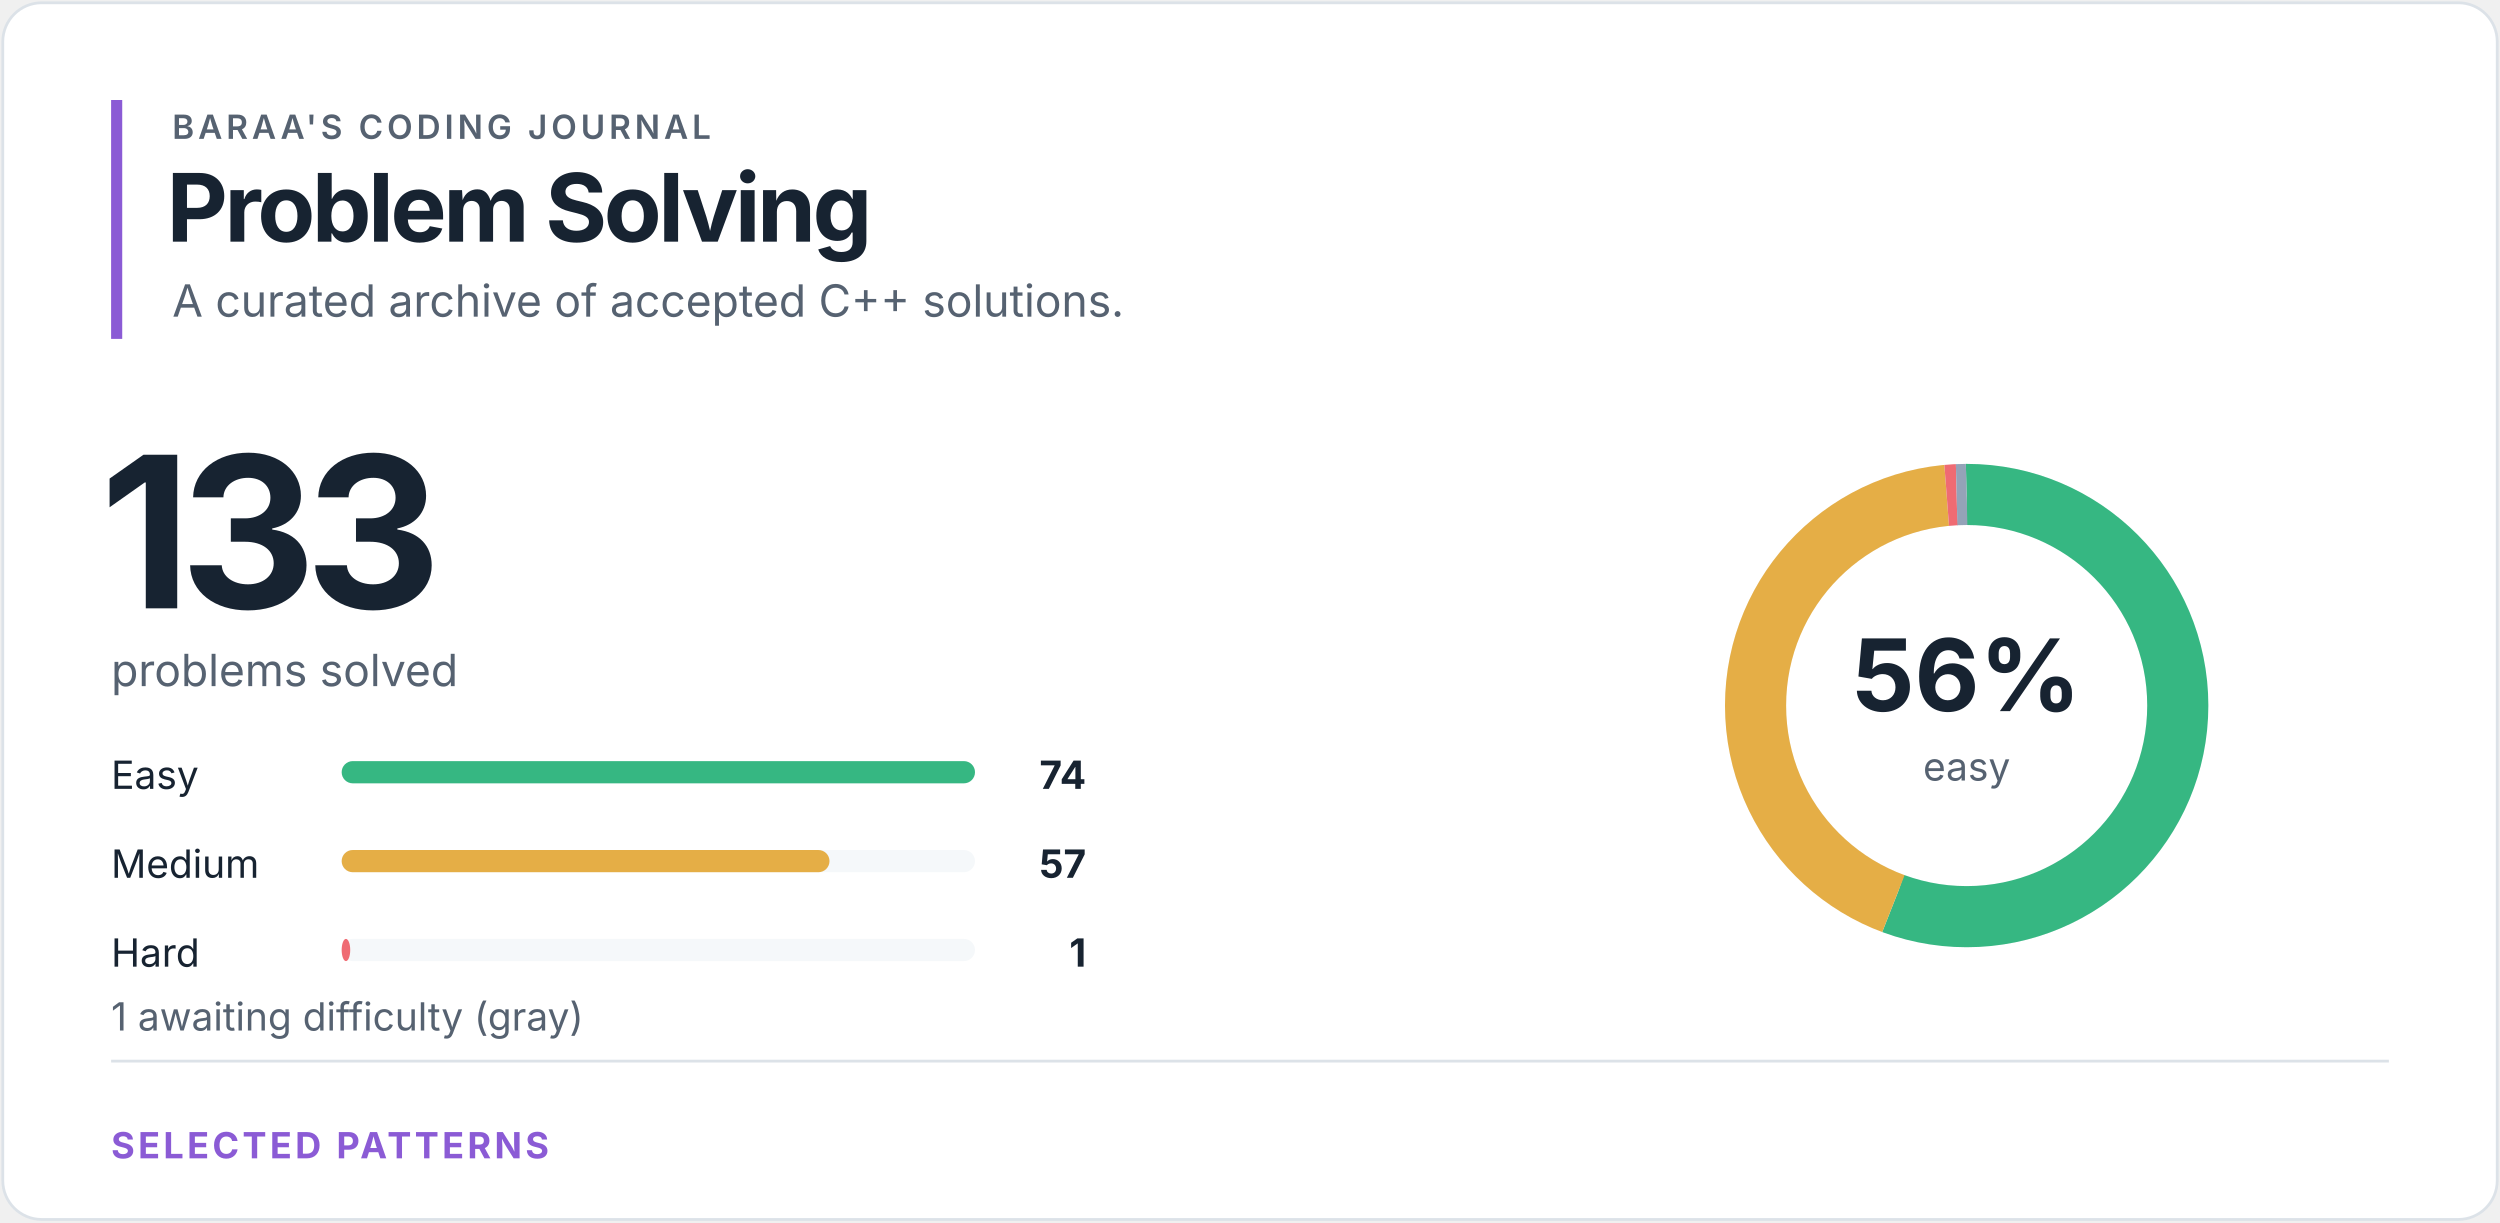
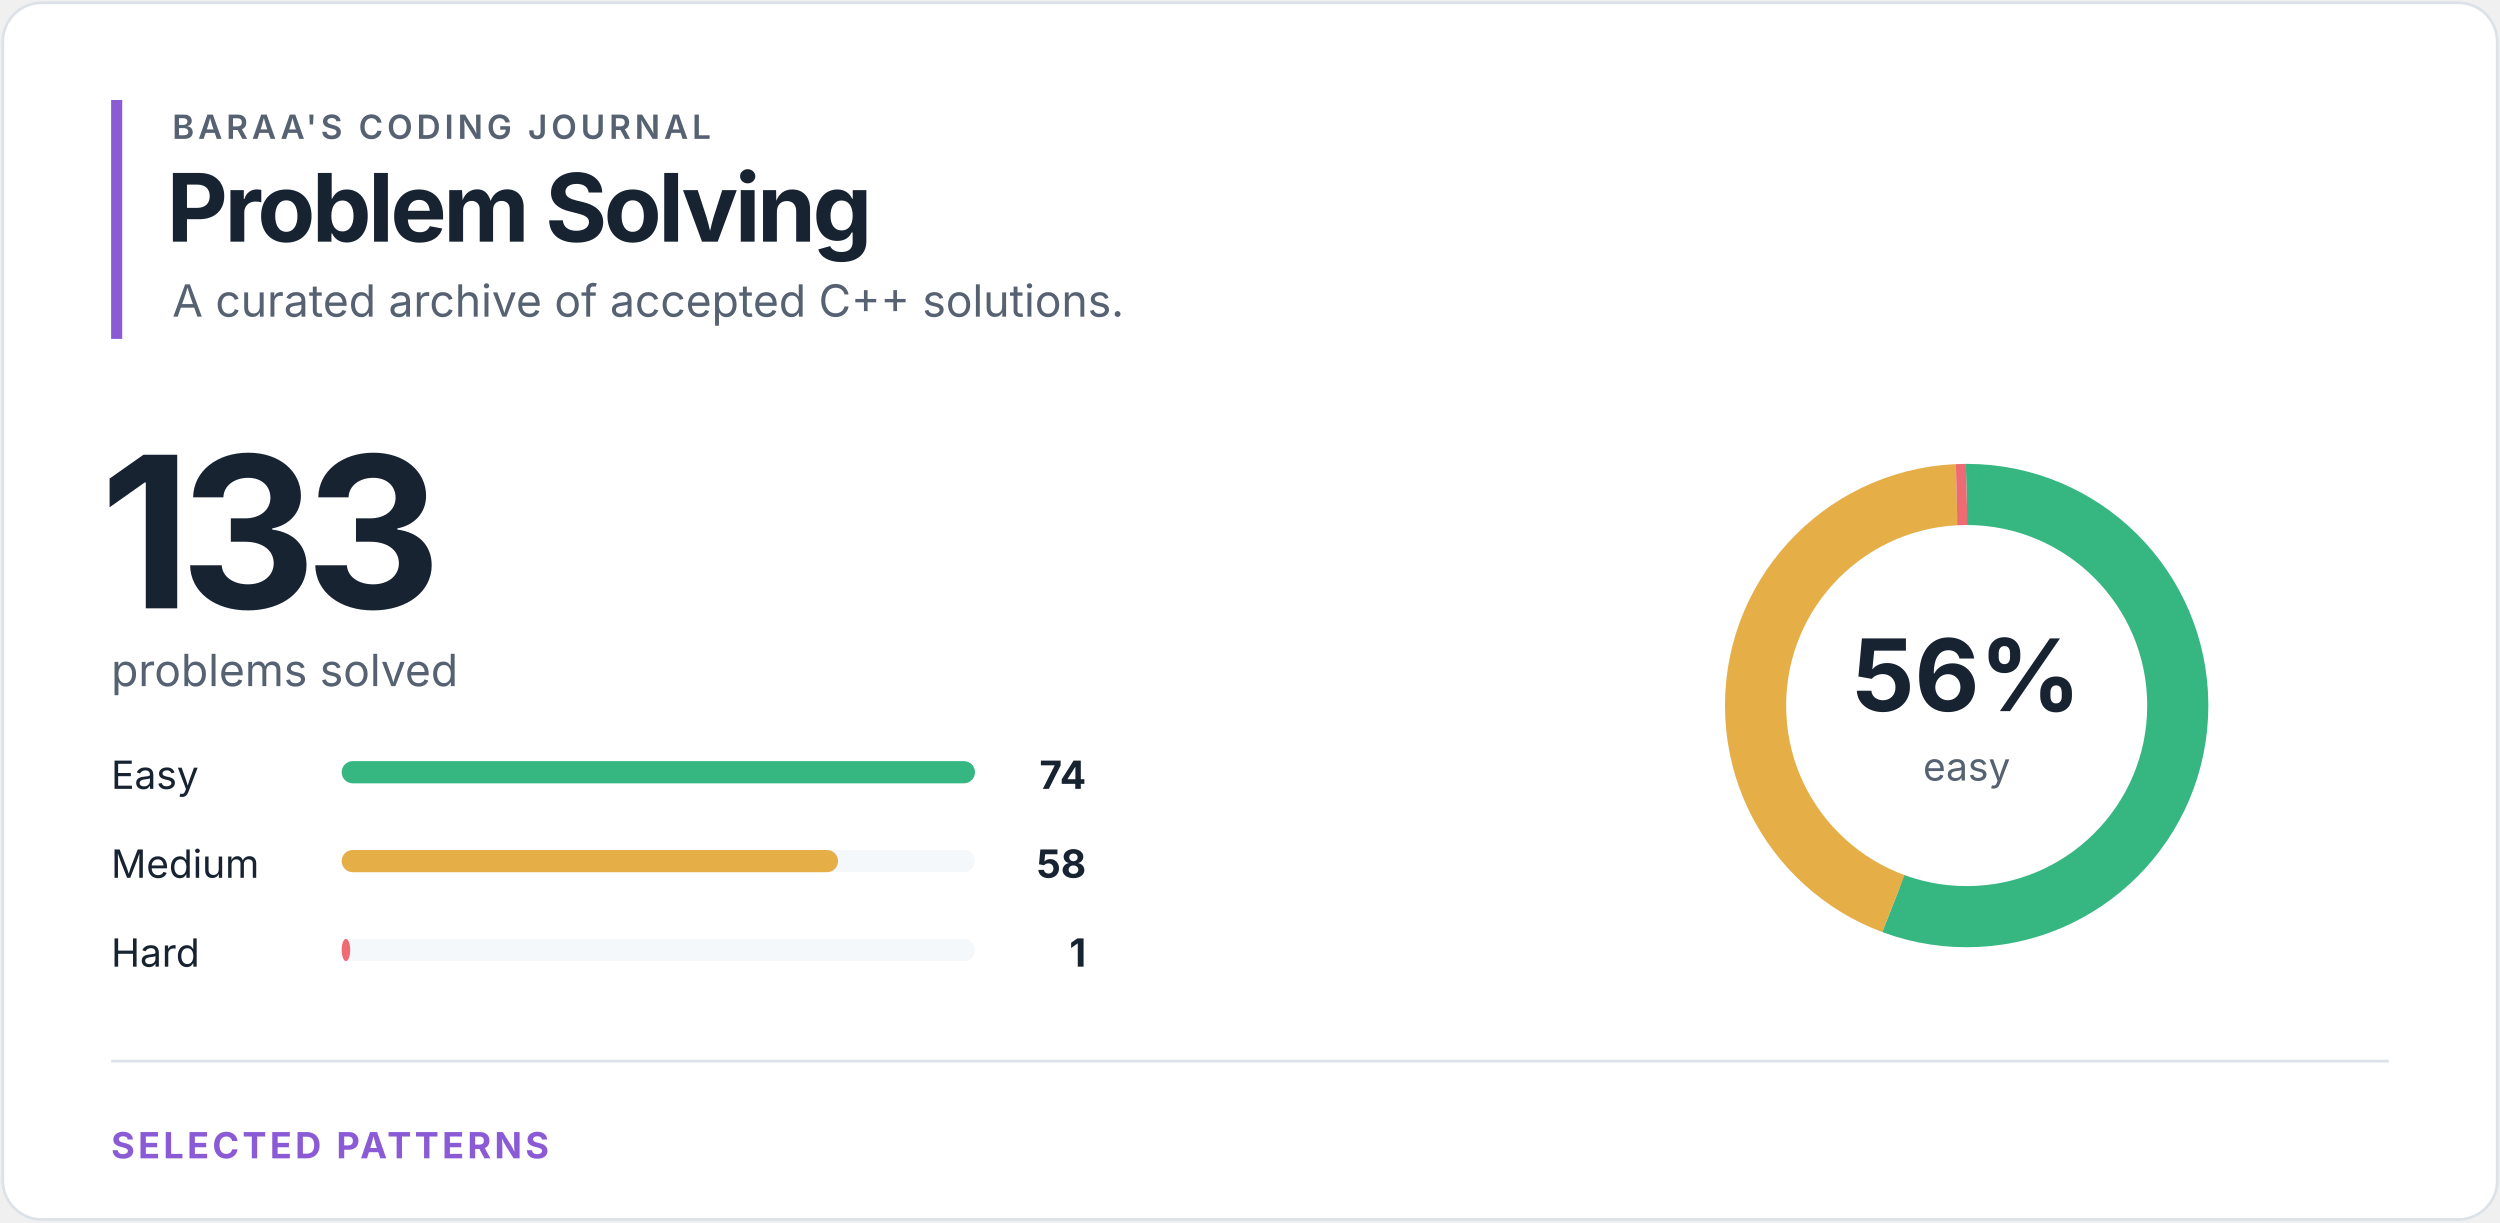
<svg xmlns="http://www.w3.org/2000/svg" width="900" height="440" viewBox="0 0 900 440" role="img" aria-labelledby="title desc">
  <style>
text { font-family: -apple-system, BlinkMacSystemFont, "Segoe UI", sans-serif; }
.eyebrow { fill: #566271; font-size: 12px; font-weight: 600; letter-spacing: 1.4px; }
.heading { fill: #172331; font-size: 34px; font-weight: 700; letter-spacing: -1.2px; }
.total { fill: #172331; font-size: 76px; font-weight: 700; letter-spacing: -4px; }
.subtitle { fill: #566271; font-size: 16px; }
.label { fill: #172331; font-size: 14px; }
.count { fill: #172331; font-size: 14px; font-weight: 700; }
.percentage { fill: #172331; font-size: 36px; font-weight: 700; }
.ring-label { fill: #566271; font-size: 14px; }
.section { fill: #8b5bd5; font-size: 13px; font-weight: 700; letter-spacing: 1.2px; }
</style>
  <rect x="1" y="1" width="898" height="438" rx="14" fill="#ffffff" stroke="#dce2e8" />
  <rect x="40" y="36" width="4" height="86" fill="#8b5bd5" />
  <text x="62" y="50" class="eyebrow">BARAA'S CODING JOURNAL</text>
  <text x="60" y="87" class="heading">Problem Solving</text>
  <text x="62" y="114" class="subtitle">A curated archive of accepted C++ solutions.</text>
  <text x="36" y="219" class="total">133</text>
  <text x="40" y="247" class="subtitle">problems solved</text>
  <text x="40" y="284" class="label">Easy</text>
  <rect x="123" y="274" width="228" height="8" rx="4" fill="#f5f8fa" />
  <rect x="123" y="274" width="228.00" height="8" rx="4" fill="#36b782" />
  <text x="391" y="284" class="count" text-anchor="end">74</text>
  <text x="40" y="316" class="label">Medium</text>
  <rect x="123" y="306" width="228" height="8" rx="4" fill="#f5f8fa" />
-   <rect x="123" y="306" width="175.62" height="8" rx="4" fill="#e5ae46" />
-   <text x="391" y="316" class="count" text-anchor="end">57</text>
+   <rect x="123" y="306" width="178.70" height="8" rx="4" fill="#e5ae46" />
+   <text x="391" y="316" class="count" text-anchor="end">58</text>
  <text x="40" y="348" class="label">Hard</text>
  <rect x="123" y="338" width="228" height="8" rx="4" fill="#f5f8fa" />
  <rect x="123" y="338" width="3.08" height="8" rx="4" fill="#ef6b73" />
  <text x="391" y="348" class="count" text-anchor="end">1</text>
-   <text x="40" y="371" class="ring-label">1 awaiting difficulty (gray)</text>
  <circle cx="708" cy="254" r="76" fill="none" stroke="#f5f8fa" stroke-width="22" />
  <circle cx="708" cy="254" r="76" fill="none" stroke="#36b782" stroke-width="22" stroke-dasharray="265.689 211.833" stroke-dashoffset="0" transform="rotate(-90 708 254)" />
-   <circle cx="708" cy="254" r="76" fill="none" stroke="#e5ae46" stroke-width="22" stroke-dasharray="204.652 272.87" stroke-dashoffset="-265.689" transform="rotate(-90 708 254)" />
-   <circle cx="708" cy="254" r="76" fill="none" stroke="#ef6b73" stroke-width="22" stroke-dasharray="3.59 473.932" stroke-dashoffset="-470.341" transform="rotate(-90 708 254)" />
-   <circle cx="708" cy="254" r="76" fill="none" stroke="#94a3b8" stroke-width="22" stroke-dasharray="3.59 473.932" stroke-dashoffset="-473.932" transform="rotate(-90 708 254)" />
+   <circle cx="708" cy="254" r="76" fill="none" stroke="#e5ae46" stroke-width="22" stroke-dasharray="208.243 269.279" stroke-dashoffset="-265.689" transform="rotate(-90 708 254)" />
+   <circle cx="708" cy="254" r="76" fill="none" stroke="#ef6b73" stroke-width="22" stroke-dasharray="3.59 473.932" stroke-dashoffset="-473.932" transform="rotate(-90 708 254)" />
  <text x="708" y="256" class="percentage" text-anchor="middle">56%</text>
  <text x="708" y="281" class="ring-label" text-anchor="middle">easy</text>
  <line x1="40" y1="382" x2="860" y2="382" stroke="#dce2e8" />
  <text x="40" y="417" class="section">SELECTED PATTERNS</text>
</svg>
